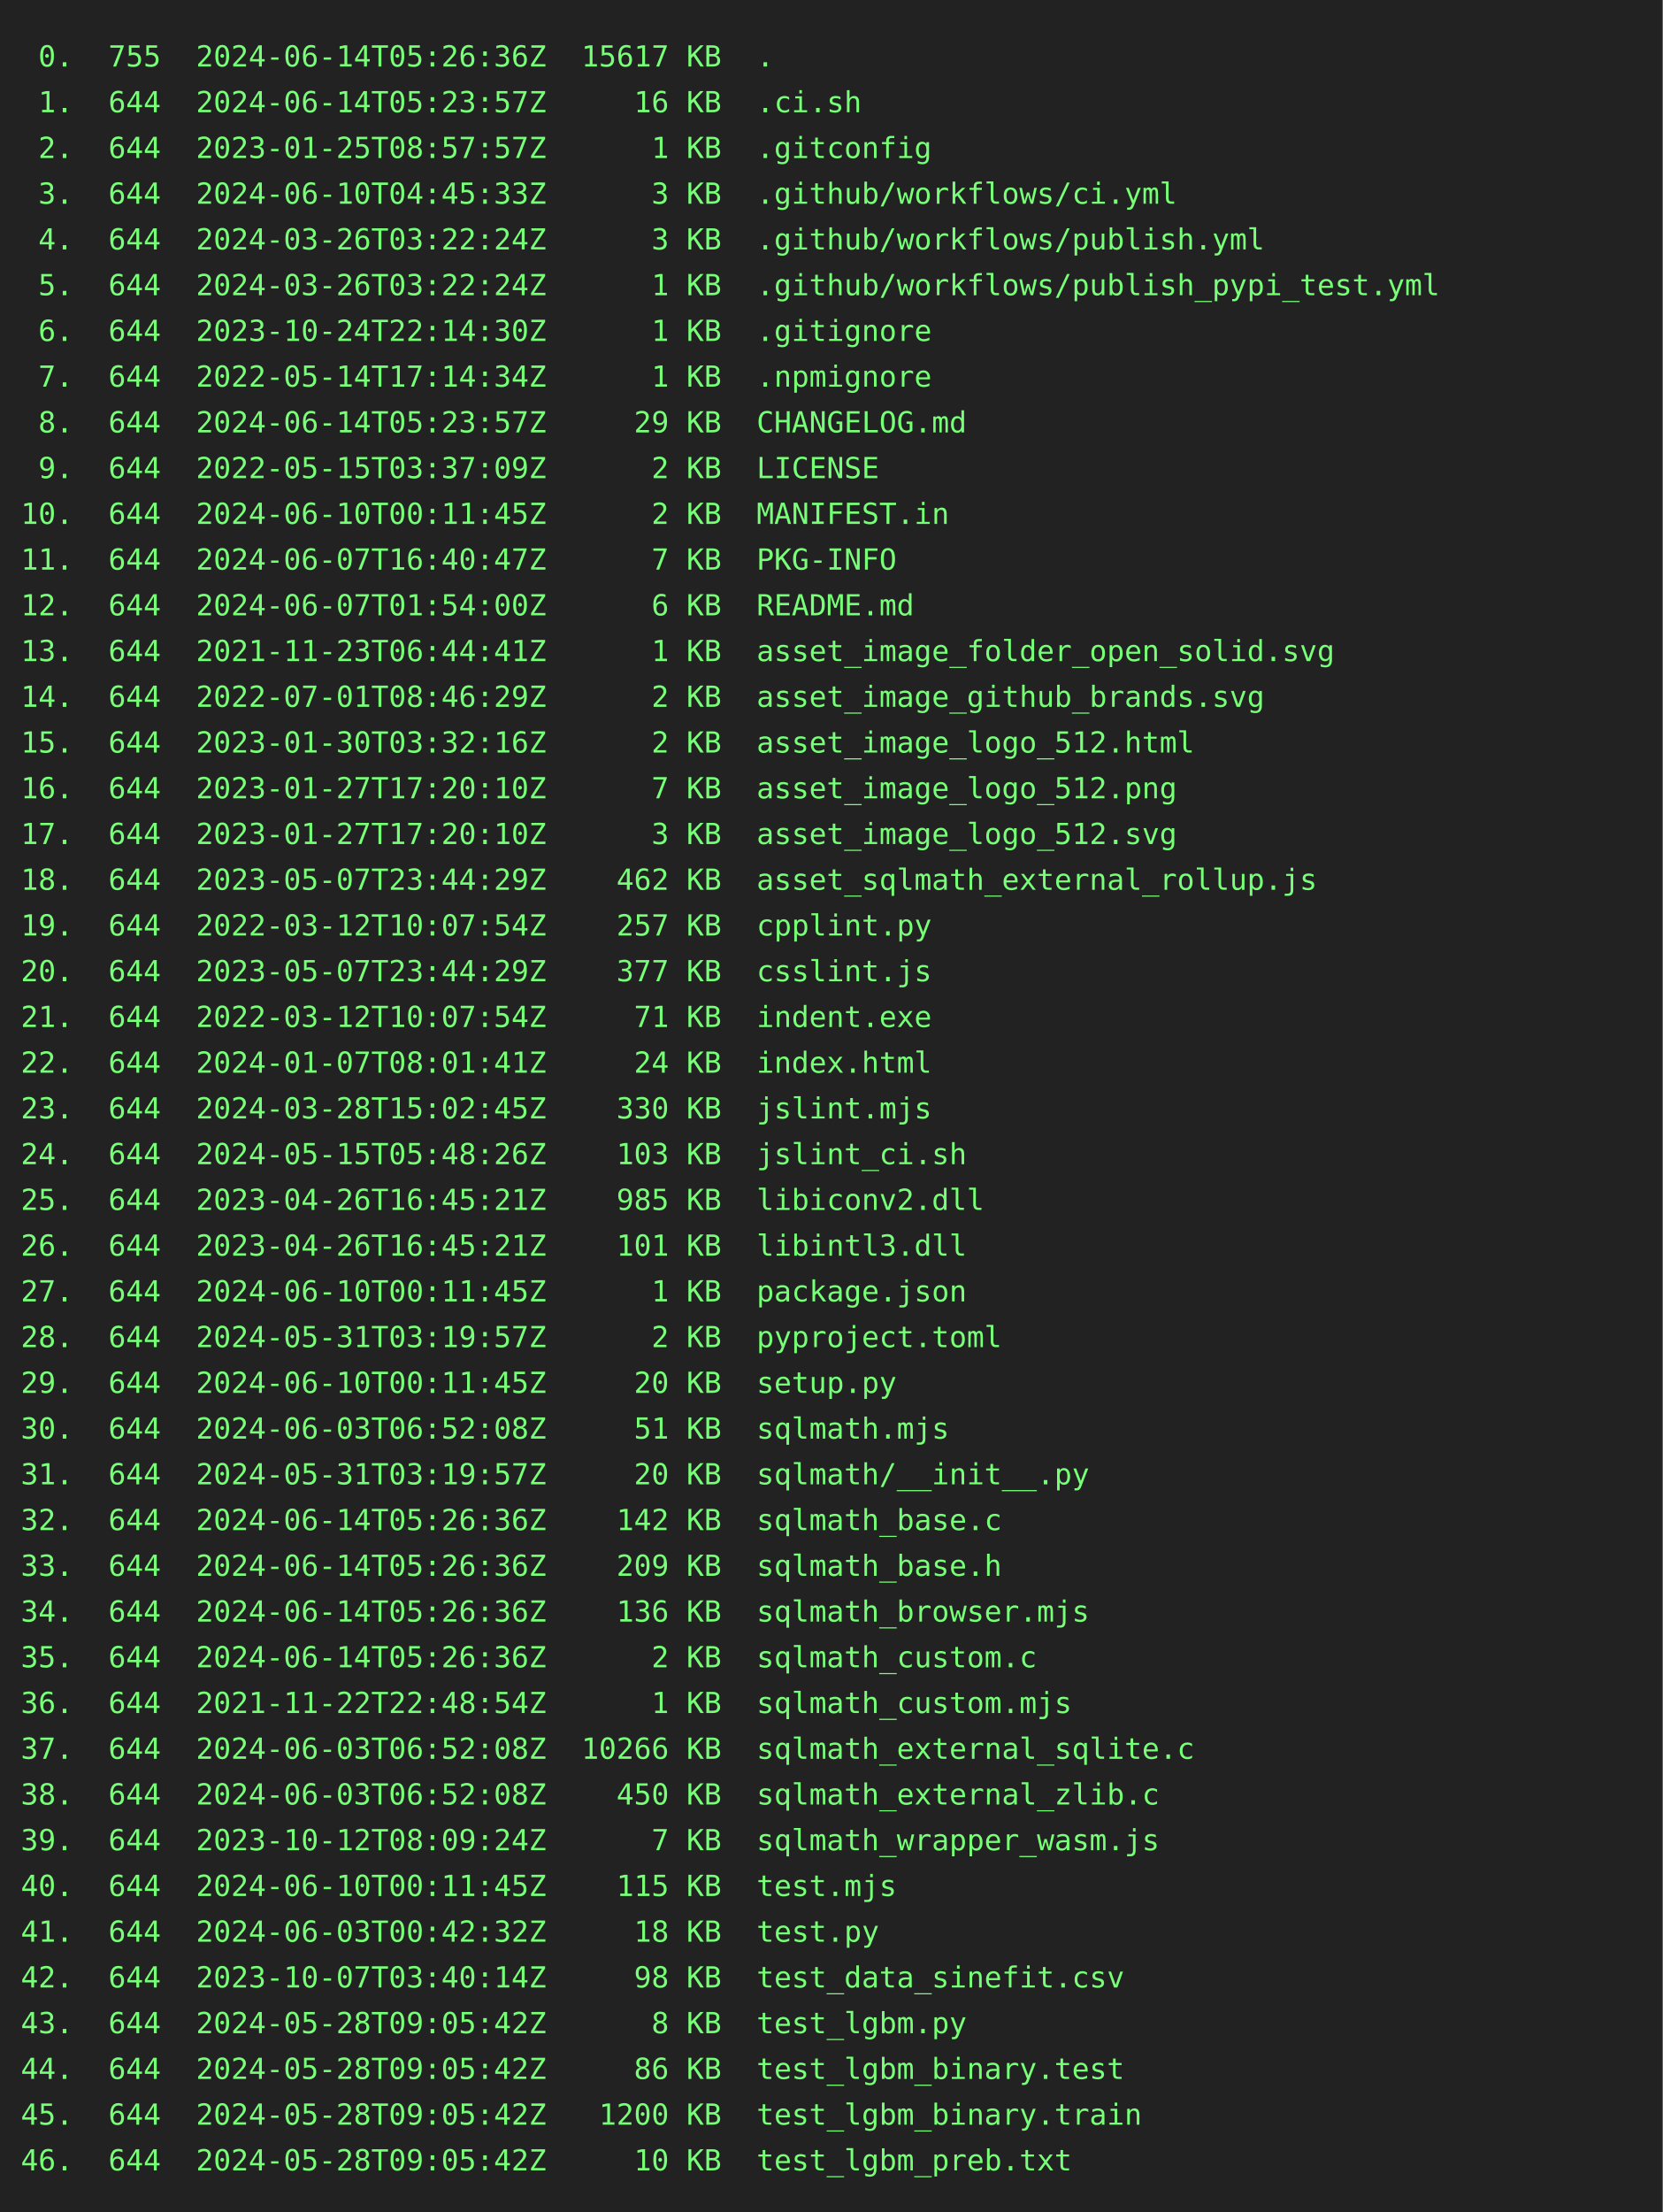
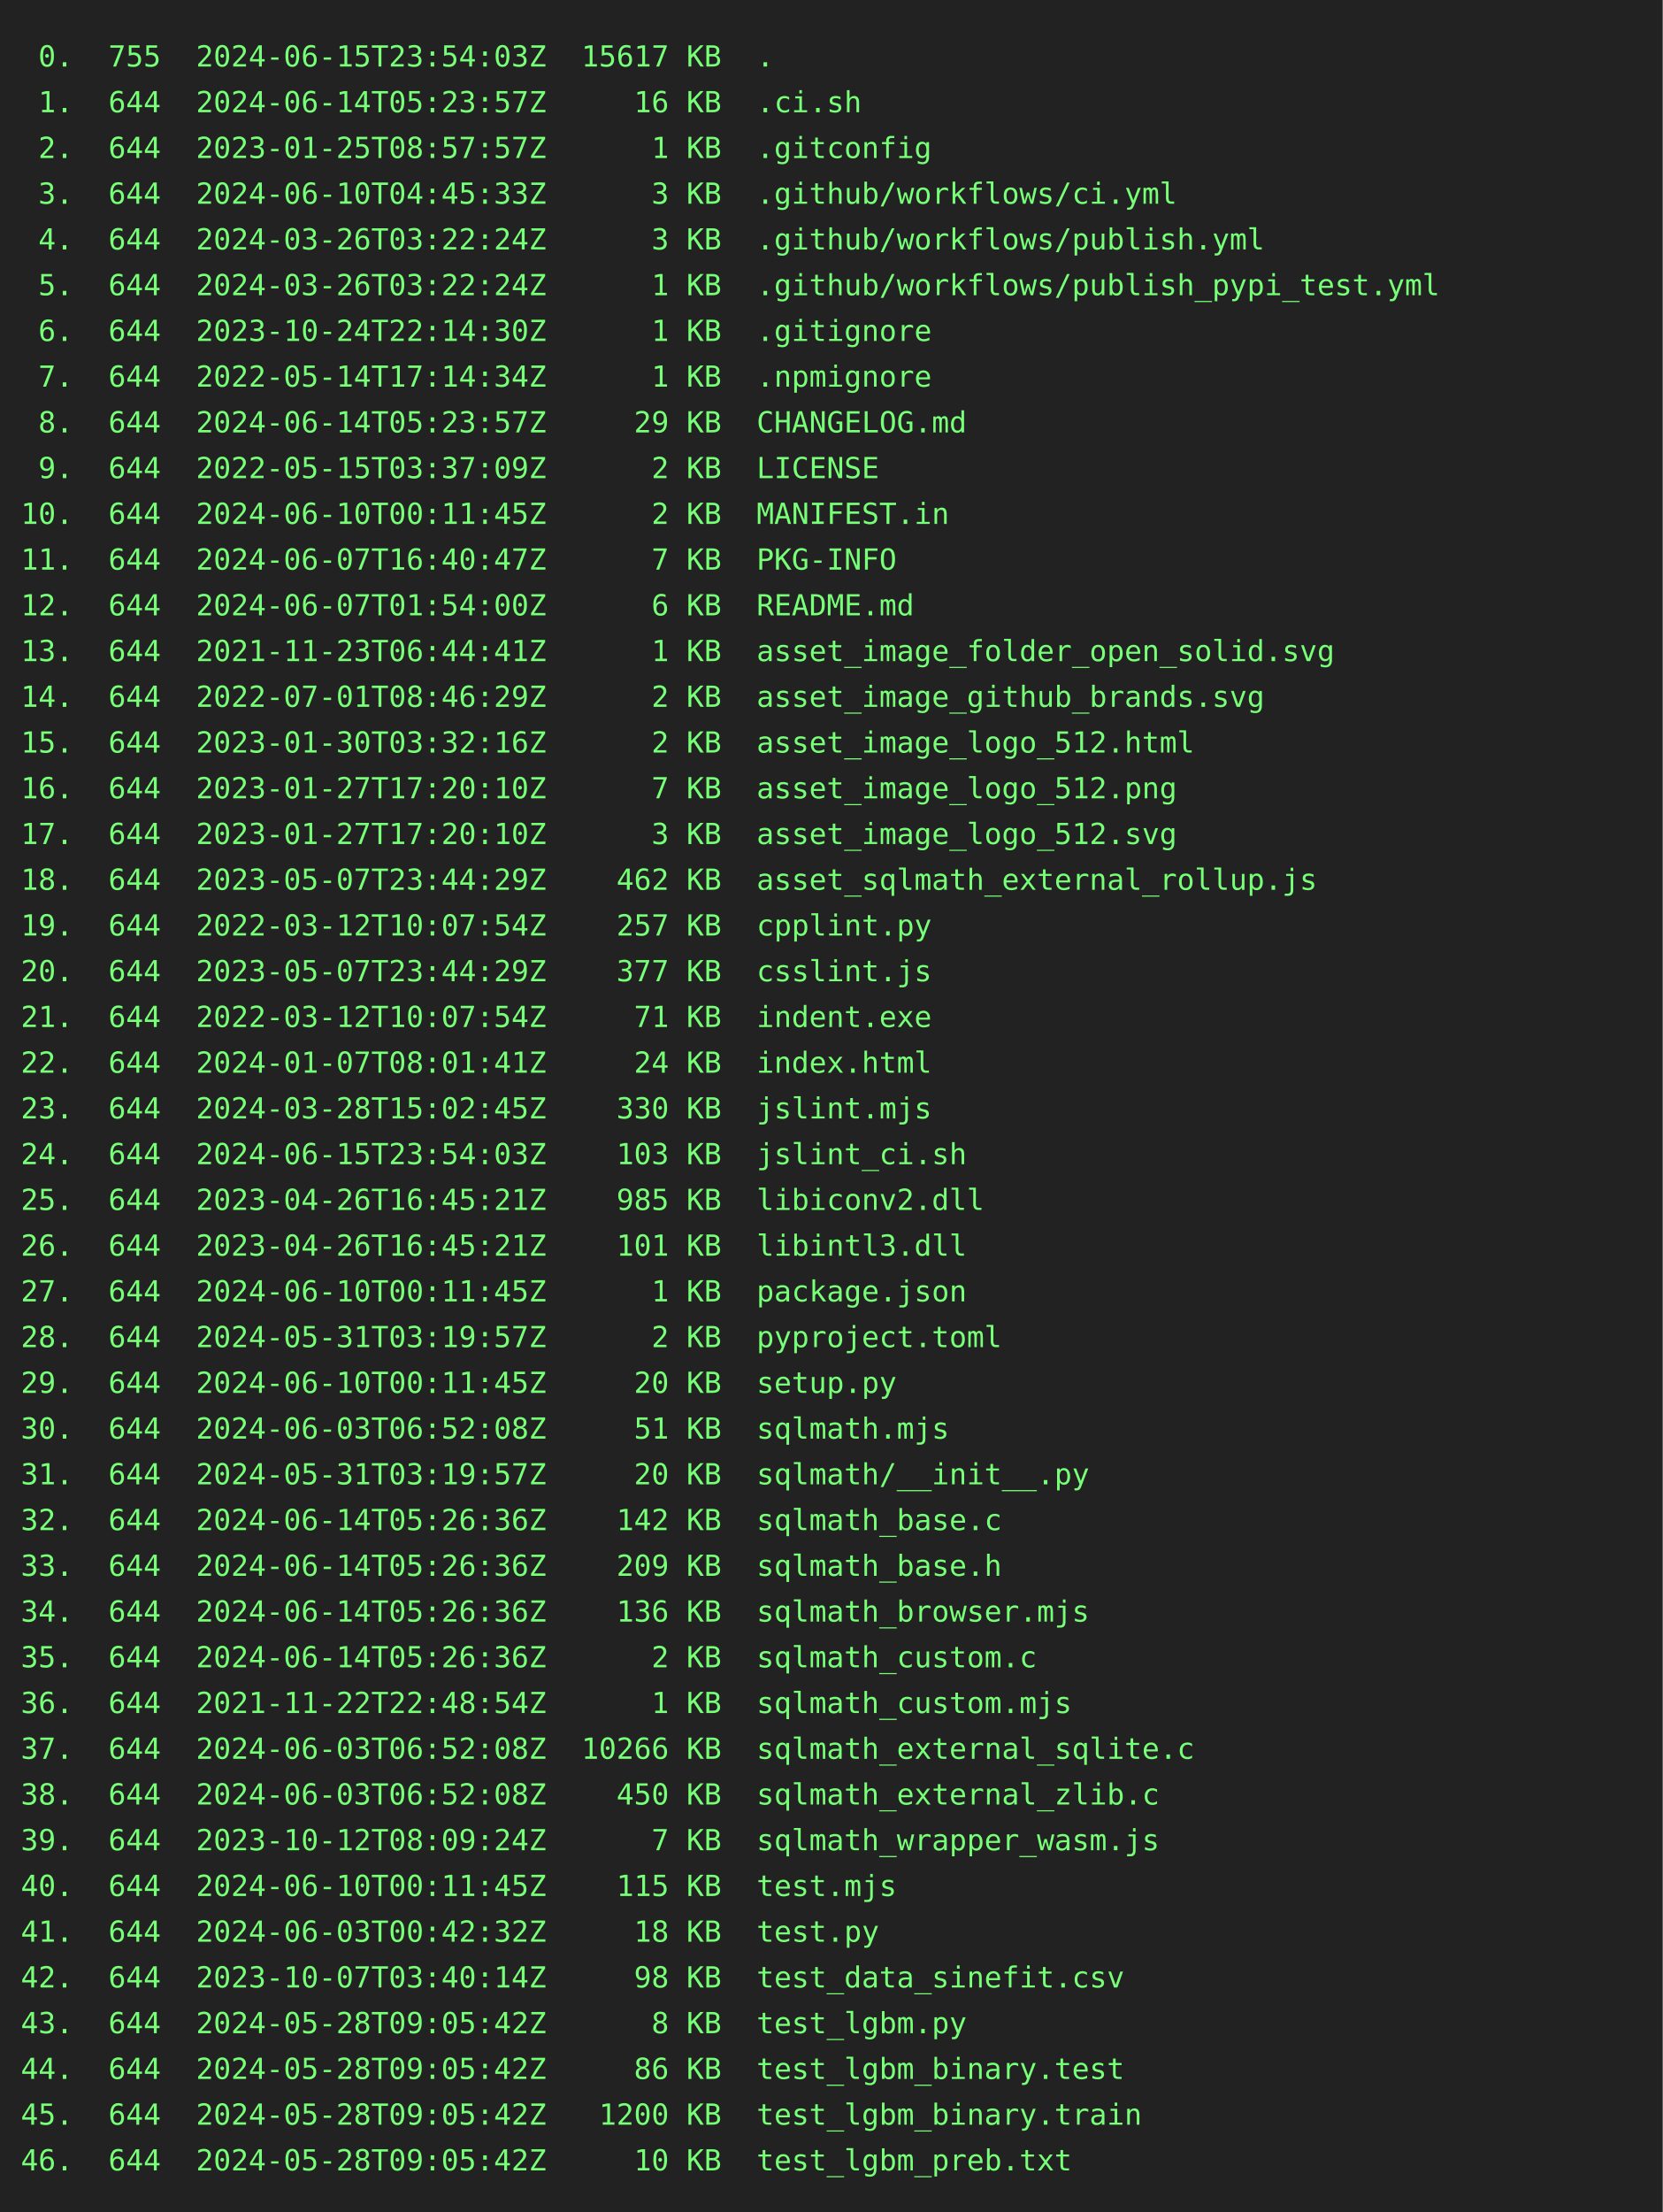
<svg xmlns="http://www.w3.org/2000/svg" height="1064" width="800">
  <rect height="1064" fill="#222" width="800" />
  <text fill="#7f7" font-family="consolas, menlo, monospace" font-size="14" xml:space="preserve">
-     <tspan lengthAdjust="spacingAndGlyphs" textLength="768" x="10" y="32"> 0.  755  2024-06-14T05:26:36Z  15617 KB  .                                                      </tspan>
+     <tspan lengthAdjust="spacingAndGlyphs" textLength="768" x="10" y="32"> 0.  755  2024-06-15T23:54:03Z  15617 KB  .                                                      </tspan>
    <tspan lengthAdjust="spacingAndGlyphs" textLength="768" x="10" y="54"> 1.  644  2024-06-14T05:23:57Z     16 KB  .ci.sh                                                 </tspan>
    <tspan lengthAdjust="spacingAndGlyphs" textLength="768" x="10" y="76"> 2.  644  2023-01-25T08:57:57Z      1 KB  .gitconfig                                             </tspan>
    <tspan lengthAdjust="spacingAndGlyphs" textLength="768" x="10" y="98"> 3.  644  2024-06-10T04:45:33Z      3 KB  .github/workflows/ci.yml                               </tspan>
    <tspan lengthAdjust="spacingAndGlyphs" textLength="768" x="10" y="120"> 4.  644  2024-03-26T03:22:24Z      3 KB  .github/workflows/publish.yml                          </tspan>
    <tspan lengthAdjust="spacingAndGlyphs" textLength="768" x="10" y="142"> 5.  644  2024-03-26T03:22:24Z      1 KB  .github/workflows/publish_pypi_test.yml                </tspan>
    <tspan lengthAdjust="spacingAndGlyphs" textLength="768" x="10" y="164"> 6.  644  2023-10-24T22:14:30Z      1 KB  .gitignore                                             </tspan>
    <tspan lengthAdjust="spacingAndGlyphs" textLength="768" x="10" y="186"> 7.  644  2022-05-14T17:14:34Z      1 KB  .npmignore                                             </tspan>
    <tspan lengthAdjust="spacingAndGlyphs" textLength="768" x="10" y="208"> 8.  644  2024-06-14T05:23:57Z     29 KB  CHANGELOG.md                                           </tspan>
    <tspan lengthAdjust="spacingAndGlyphs" textLength="768" x="10" y="230"> 9.  644  2022-05-15T03:37:09Z      2 KB  LICENSE                                                </tspan>
    <tspan lengthAdjust="spacingAndGlyphs" textLength="768" x="10" y="252">10.  644  2024-06-10T00:11:45Z      2 KB  MANIFEST.in                                            </tspan>
    <tspan lengthAdjust="spacingAndGlyphs" textLength="768" x="10" y="274">11.  644  2024-06-07T16:40:47Z      7 KB  PKG-INFO                                               </tspan>
    <tspan lengthAdjust="spacingAndGlyphs" textLength="768" x="10" y="296">12.  644  2024-06-07T01:54:00Z      6 KB  README.md                                              </tspan>
    <tspan lengthAdjust="spacingAndGlyphs" textLength="768" x="10" y="318">13.  644  2021-11-23T06:44:41Z      1 KB  asset_image_folder_open_solid.svg                      </tspan>
    <tspan lengthAdjust="spacingAndGlyphs" textLength="768" x="10" y="340">14.  644  2022-07-01T08:46:29Z      2 KB  asset_image_github_brands.svg                          </tspan>
    <tspan lengthAdjust="spacingAndGlyphs" textLength="768" x="10" y="362">15.  644  2023-01-30T03:32:16Z      2 KB  asset_image_logo_512.html                              </tspan>
    <tspan lengthAdjust="spacingAndGlyphs" textLength="768" x="10" y="384">16.  644  2023-01-27T17:20:10Z      7 KB  asset_image_logo_512.png                               </tspan>
    <tspan lengthAdjust="spacingAndGlyphs" textLength="768" x="10" y="406">17.  644  2023-01-27T17:20:10Z      3 KB  asset_image_logo_512.svg                               </tspan>
    <tspan lengthAdjust="spacingAndGlyphs" textLength="768" x="10" y="428">18.  644  2023-05-07T23:44:29Z    462 KB  asset_sqlmath_external_rollup.js                       </tspan>
    <tspan lengthAdjust="spacingAndGlyphs" textLength="768" x="10" y="450">19.  644  2022-03-12T10:07:54Z    257 KB  cpplint.py                                             </tspan>
    <tspan lengthAdjust="spacingAndGlyphs" textLength="768" x="10" y="472">20.  644  2023-05-07T23:44:29Z    377 KB  csslint.js                                             </tspan>
    <tspan lengthAdjust="spacingAndGlyphs" textLength="768" x="10" y="494">21.  644  2022-03-12T10:07:54Z     71 KB  indent.exe                                             </tspan>
    <tspan lengthAdjust="spacingAndGlyphs" textLength="768" x="10" y="516">22.  644  2024-01-07T08:01:41Z     24 KB  index.html                                             </tspan>
    <tspan lengthAdjust="spacingAndGlyphs" textLength="768" x="10" y="538">23.  644  2024-03-28T15:02:45Z    330 KB  jslint.mjs                                             </tspan>
-     <tspan lengthAdjust="spacingAndGlyphs" textLength="768" x="10" y="560">24.  644  2024-05-15T05:48:26Z    103 KB  jslint_ci.sh                                           </tspan>
+     <tspan lengthAdjust="spacingAndGlyphs" textLength="768" x="10" y="560">24.  644  2024-06-15T23:54:03Z    103 KB  jslint_ci.sh                                           </tspan>
    <tspan lengthAdjust="spacingAndGlyphs" textLength="768" x="10" y="582">25.  644  2023-04-26T16:45:21Z    985 KB  libiconv2.dll                                          </tspan>
    <tspan lengthAdjust="spacingAndGlyphs" textLength="768" x="10" y="604">26.  644  2023-04-26T16:45:21Z    101 KB  libintl3.dll                                           </tspan>
    <tspan lengthAdjust="spacingAndGlyphs" textLength="768" x="10" y="626">27.  644  2024-06-10T00:11:45Z      1 KB  package.json                                           </tspan>
    <tspan lengthAdjust="spacingAndGlyphs" textLength="768" x="10" y="648">28.  644  2024-05-31T03:19:57Z      2 KB  pyproject.toml                                         </tspan>
    <tspan lengthAdjust="spacingAndGlyphs" textLength="768" x="10" y="670">29.  644  2024-06-10T00:11:45Z     20 KB  setup.py                                               </tspan>
    <tspan lengthAdjust="spacingAndGlyphs" textLength="768" x="10" y="692">30.  644  2024-06-03T06:52:08Z     51 KB  sqlmath.mjs                                            </tspan>
    <tspan lengthAdjust="spacingAndGlyphs" textLength="768" x="10" y="714">31.  644  2024-05-31T03:19:57Z     20 KB  sqlmath/__init__.py                                    </tspan>
    <tspan lengthAdjust="spacingAndGlyphs" textLength="768" x="10" y="736">32.  644  2024-06-14T05:26:36Z    142 KB  sqlmath_base.c                                         </tspan>
    <tspan lengthAdjust="spacingAndGlyphs" textLength="768" x="10" y="758">33.  644  2024-06-14T05:26:36Z    209 KB  sqlmath_base.h                                         </tspan>
    <tspan lengthAdjust="spacingAndGlyphs" textLength="768" x="10" y="780">34.  644  2024-06-14T05:26:36Z    136 KB  sqlmath_browser.mjs                                    </tspan>
    <tspan lengthAdjust="spacingAndGlyphs" textLength="768" x="10" y="802">35.  644  2024-06-14T05:26:36Z      2 KB  sqlmath_custom.c                                       </tspan>
    <tspan lengthAdjust="spacingAndGlyphs" textLength="768" x="10" y="824">36.  644  2021-11-22T22:48:54Z      1 KB  sqlmath_custom.mjs                                     </tspan>
    <tspan lengthAdjust="spacingAndGlyphs" textLength="768" x="10" y="846">37.  644  2024-06-03T06:52:08Z  10266 KB  sqlmath_external_sqlite.c                              </tspan>
    <tspan lengthAdjust="spacingAndGlyphs" textLength="768" x="10" y="868">38.  644  2024-06-03T06:52:08Z    450 KB  sqlmath_external_zlib.c                                </tspan>
    <tspan lengthAdjust="spacingAndGlyphs" textLength="768" x="10" y="890">39.  644  2023-10-12T08:09:24Z      7 KB  sqlmath_wrapper_wasm.js                                </tspan>
    <tspan lengthAdjust="spacingAndGlyphs" textLength="768" x="10" y="912">40.  644  2024-06-10T00:11:45Z    115 KB  test.mjs                                               </tspan>
    <tspan lengthAdjust="spacingAndGlyphs" textLength="768" x="10" y="934">41.  644  2024-06-03T00:42:32Z     18 KB  test.py                                                </tspan>
    <tspan lengthAdjust="spacingAndGlyphs" textLength="768" x="10" y="956">42.  644  2023-10-07T03:40:14Z     98 KB  test_data_sinefit.csv                                  </tspan>
    <tspan lengthAdjust="spacingAndGlyphs" textLength="768" x="10" y="978">43.  644  2024-05-28T09:05:42Z      8 KB  test_lgbm.py                                           </tspan>
    <tspan lengthAdjust="spacingAndGlyphs" textLength="768" x="10" y="1000">44.  644  2024-05-28T09:05:42Z     86 KB  test_lgbm_binary.test                                  </tspan>
    <tspan lengthAdjust="spacingAndGlyphs" textLength="768" x="10" y="1022">45.  644  2024-05-28T09:05:42Z   1200 KB  test_lgbm_binary.train                                 </tspan>
    <tspan lengthAdjust="spacingAndGlyphs" textLength="768" x="10" y="1044">46.  644  2024-05-28T09:05:42Z     10 KB  test_lgbm_preb.txt                                     </tspan>
  </text>
</svg>
